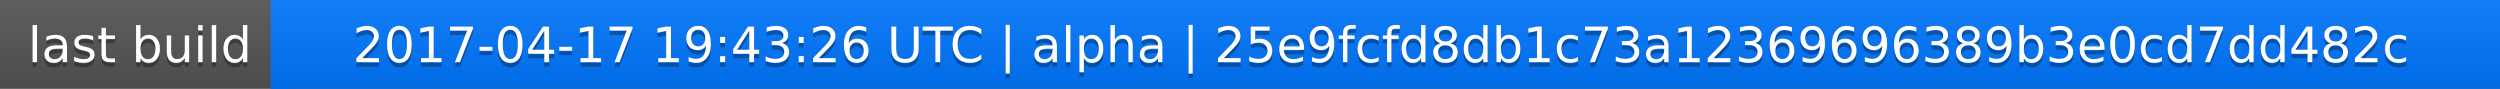
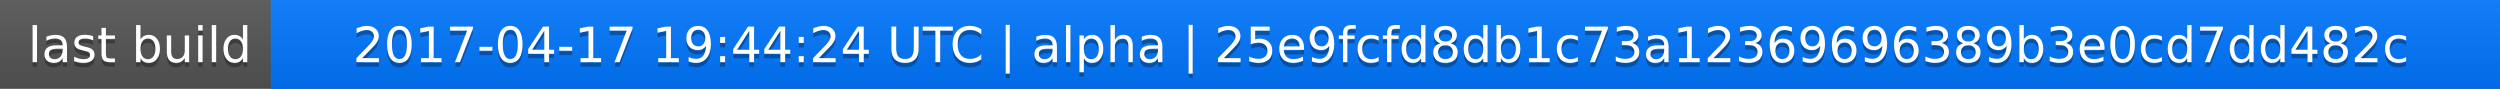
<svg xmlns="http://www.w3.org/2000/svg" width="563" height="20">
  <linearGradient id="a" x2="0" y2="100%">
    <stop offset="0" stop-color="#bbb" stop-opacity=".1" />
    <stop offset="1" stop-opacity=".1" />
  </linearGradient>
  <rect rx="0" width="563" height="20" fill="#555" />
  <rect rx="0" x="61" width="502" height="20" fill="#07f" />
  <path fill="#07f" d="M61 0h4v20h-4z" />
  <rect rx="0" width="563" height="20" fill="url(#a)" />
  <g fill="#fff" text-anchor="middle" font-family="DejaVu Sans,Verdana,Geneva,sans-serif" font-size="11">
    <text x="31.5" y="15" fill="#010101" fill-opacity=".3">last build</text>
    <text x="31.5" y="14">last build</text>
-     <text x="311" y="15" fill="#010101" fill-opacity=".3">2017-04-17 19:43:26 UTC | alpha | 25e9fcfd8db1c73a12369696389b3e0cd7dd482c</text>
-     <text x="311" y="14">2017-04-17 19:43:26 UTC | alpha | 25e9fcfd8db1c73a12369696389b3e0cd7dd482c</text>
+     <text x="311" y="15" fill="#010101" fill-opacity=".3">2017-04-17 19:44:24 UTC | alpha | 25e9fcfd8db1c73a12369696389b3e0cd7dd482c</text>
+     <text x="311" y="14">2017-04-17 19:44:24 UTC | alpha | 25e9fcfd8db1c73a12369696389b3e0cd7dd482c</text>
  </g>
</svg>
